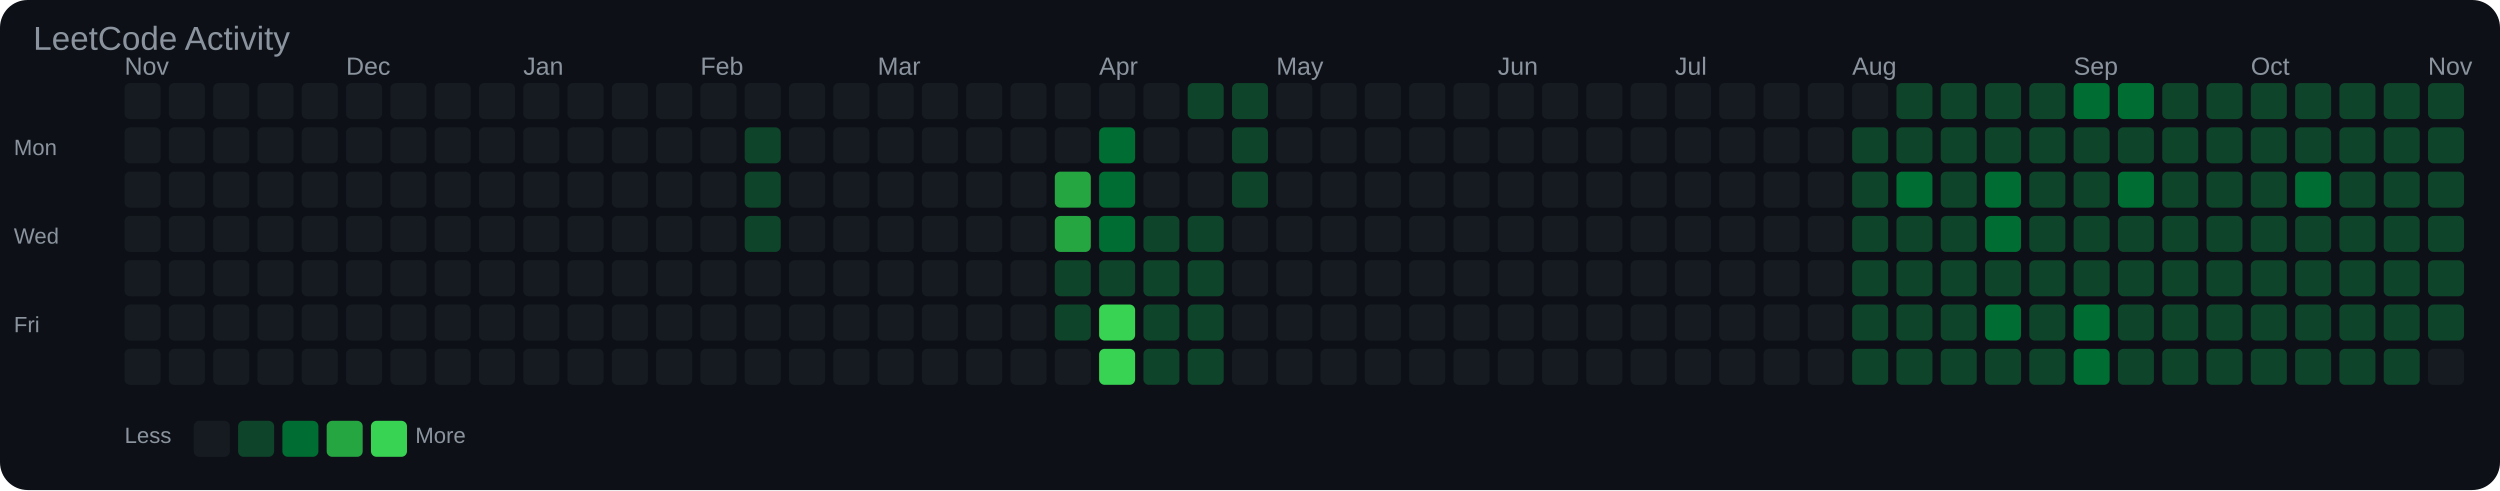
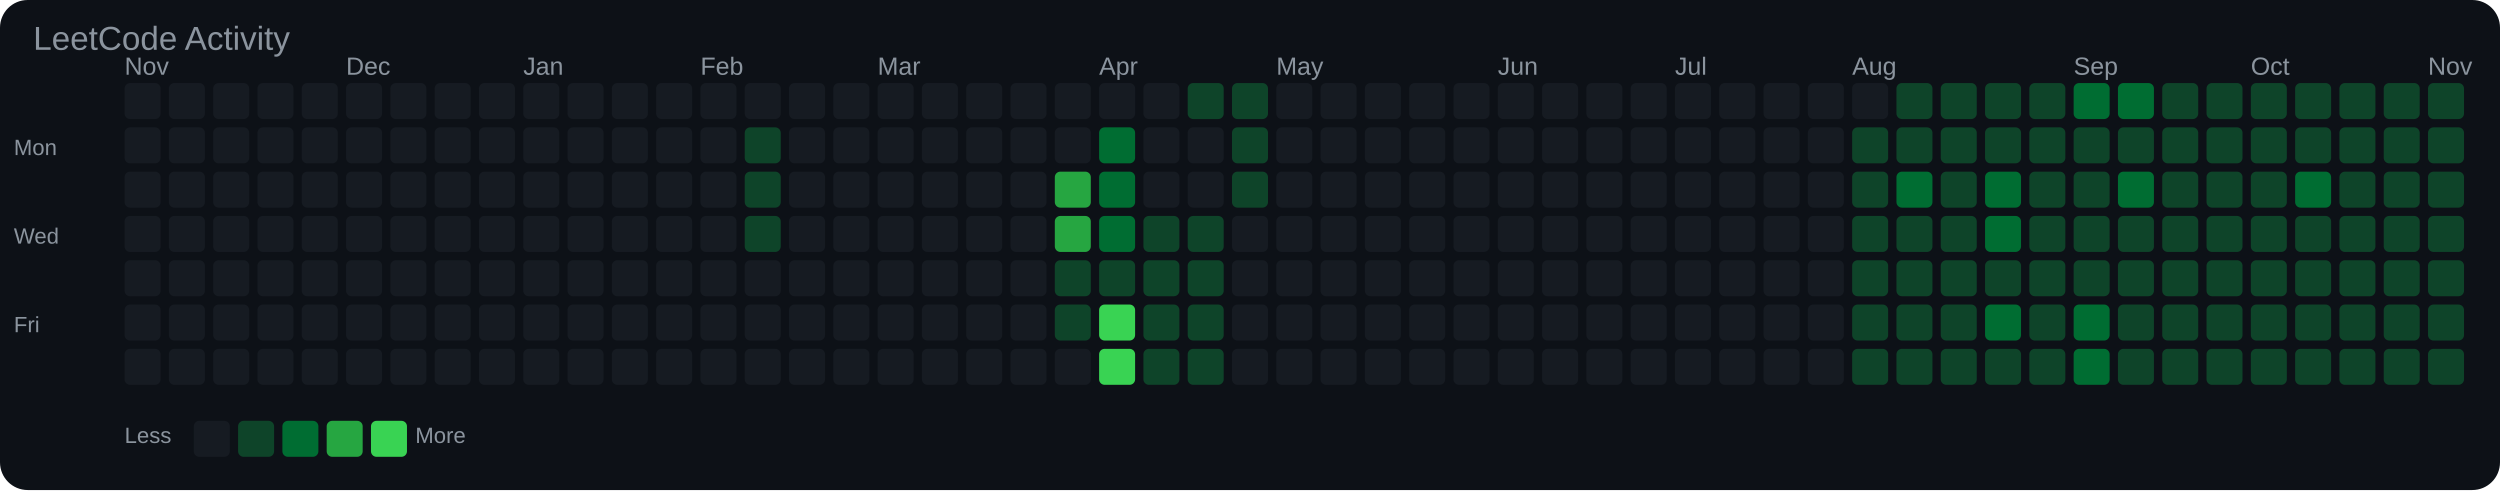
<svg xmlns="http://www.w3.org/2000/svg" width="903" height="177" viewBox="0 0 903 177">
  <rect width="100%" height="100%" fill="#0d1117" rx="10" />
  <text x="12" y="18" font-family="Arial, sans-serif" font-size="12" fill="#8b949e">LeetCode Activity</text>
  <text x="45" y="27" font-family="Arial, sans-serif" font-size="9" fill="#8b949e">Nov</text>
  <text x="125" y="27" font-family="Arial, sans-serif" font-size="9" fill="#8b949e">Dec</text>
  <text x="189" y="27" font-family="Arial, sans-serif" font-size="9" fill="#8b949e">Jan</text>
  <text x="253" y="27" font-family="Arial, sans-serif" font-size="9" fill="#8b949e">Feb</text>
  <text x="317" y="27" font-family="Arial, sans-serif" font-size="9" fill="#8b949e">Mar</text>
  <text x="397" y="27" font-family="Arial, sans-serif" font-size="9" fill="#8b949e">Apr</text>
  <text x="461" y="27" font-family="Arial, sans-serif" font-size="9" fill="#8b949e">May</text>
  <text x="541" y="27" font-family="Arial, sans-serif" font-size="9" fill="#8b949e">Jun</text>
  <text x="605" y="27" font-family="Arial, sans-serif" font-size="9" fill="#8b949e">Jul</text>
  <text x="669" y="27" font-family="Arial, sans-serif" font-size="9" fill="#8b949e">Aug</text>
  <text x="749" y="27" font-family="Arial, sans-serif" font-size="9" fill="#8b949e">Sep</text>
  <text x="813" y="27" font-family="Arial, sans-serif" font-size="9" fill="#8b949e">Oct</text>
  <text x="877" y="27" font-family="Arial, sans-serif" font-size="9" fill="#8b949e">Nov</text>
  <text x="5" y="56" font-family="Arial, sans-serif" font-size="8" fill="#8b949e">Mon</text>
  <text x="5" y="88" font-family="Arial, sans-serif" font-size="8" fill="#8b949e">Wed</text>
  <text x="5" y="120" font-family="Arial, sans-serif" font-size="8" fill="#8b949e">Fri</text>
  <rect x="45" y="30" width="13" height="13" rx="2" fill="#161b22" />
  <rect x="45" y="46" width="13" height="13" rx="2" fill="#161b22" />
  <rect x="45" y="62" width="13" height="13" rx="2" fill="#161b22" />
  <rect x="45" y="78" width="13" height="13" rx="2" fill="#161b22" />
  <rect x="45" y="94" width="13" height="13" rx="2" fill="#161b22" />
  <rect x="45" y="110" width="13" height="13" rx="2" fill="#161b22" />
  <rect x="45" y="126" width="13" height="13" rx="2" fill="#161b22" />
  <rect x="61" y="30" width="13" height="13" rx="2" fill="#161b22" />
  <rect x="61" y="46" width="13" height="13" rx="2" fill="#161b22" />
  <rect x="61" y="62" width="13" height="13" rx="2" fill="#161b22" />
  <rect x="61" y="78" width="13" height="13" rx="2" fill="#161b22" />
  <rect x="61" y="94" width="13" height="13" rx="2" fill="#161b22" />
  <rect x="61" y="110" width="13" height="13" rx="2" fill="#161b22" />
  <rect x="61" y="126" width="13" height="13" rx="2" fill="#161b22" />
  <rect x="77" y="30" width="13" height="13" rx="2" fill="#161b22" />
  <rect x="77" y="46" width="13" height="13" rx="2" fill="#161b22" />
  <rect x="77" y="62" width="13" height="13" rx="2" fill="#161b22" />
  <rect x="77" y="78" width="13" height="13" rx="2" fill="#161b22" />
  <rect x="77" y="94" width="13" height="13" rx="2" fill="#161b22" />
  <rect x="77" y="110" width="13" height="13" rx="2" fill="#161b22" />
  <rect x="77" y="126" width="13" height="13" rx="2" fill="#161b22" />
  <rect x="93" y="30" width="13" height="13" rx="2" fill="#161b22" />
  <rect x="93" y="46" width="13" height="13" rx="2" fill="#161b22" />
  <rect x="93" y="62" width="13" height="13" rx="2" fill="#161b22" />
  <rect x="93" y="78" width="13" height="13" rx="2" fill="#161b22" />
  <rect x="93" y="94" width="13" height="13" rx="2" fill="#161b22" />
  <rect x="93" y="110" width="13" height="13" rx="2" fill="#161b22" />
  <rect x="93" y="126" width="13" height="13" rx="2" fill="#161b22" />
  <rect x="109" y="30" width="13" height="13" rx="2" fill="#161b22" />
  <rect x="109" y="46" width="13" height="13" rx="2" fill="#161b22" />
  <rect x="109" y="62" width="13" height="13" rx="2" fill="#161b22" />
  <rect x="109" y="78" width="13" height="13" rx="2" fill="#161b22" />
  <rect x="109" y="94" width="13" height="13" rx="2" fill="#161b22" />
  <rect x="109" y="110" width="13" height="13" rx="2" fill="#161b22" />
  <rect x="109" y="126" width="13" height="13" rx="2" fill="#161b22" />
  <rect x="125" y="30" width="13" height="13" rx="2" fill="#161b22" />
  <rect x="125" y="46" width="13" height="13" rx="2" fill="#161b22" />
  <rect x="125" y="62" width="13" height="13" rx="2" fill="#161b22" />
  <rect x="125" y="78" width="13" height="13" rx="2" fill="#161b22" />
  <rect x="125" y="94" width="13" height="13" rx="2" fill="#161b22" />
  <rect x="125" y="110" width="13" height="13" rx="2" fill="#161b22" />
  <rect x="125" y="126" width="13" height="13" rx="2" fill="#161b22" />
  <rect x="141" y="30" width="13" height="13" rx="2" fill="#161b22" />
  <rect x="141" y="46" width="13" height="13" rx="2" fill="#161b22" />
  <rect x="141" y="62" width="13" height="13" rx="2" fill="#161b22" />
  <rect x="141" y="78" width="13" height="13" rx="2" fill="#161b22" />
  <rect x="141" y="94" width="13" height="13" rx="2" fill="#161b22" />
  <rect x="141" y="110" width="13" height="13" rx="2" fill="#161b22" />
  <rect x="141" y="126" width="13" height="13" rx="2" fill="#161b22" />
  <rect x="157" y="30" width="13" height="13" rx="2" fill="#161b22" />
  <rect x="157" y="46" width="13" height="13" rx="2" fill="#161b22" />
  <rect x="157" y="62" width="13" height="13" rx="2" fill="#161b22" />
  <rect x="157" y="78" width="13" height="13" rx="2" fill="#161b22" />
  <rect x="157" y="94" width="13" height="13" rx="2" fill="#161b22" />
  <rect x="157" y="110" width="13" height="13" rx="2" fill="#161b22" />
  <rect x="157" y="126" width="13" height="13" rx="2" fill="#161b22" />
  <rect x="173" y="30" width="13" height="13" rx="2" fill="#161b22" />
  <rect x="173" y="46" width="13" height="13" rx="2" fill="#161b22" />
  <rect x="173" y="62" width="13" height="13" rx="2" fill="#161b22" />
  <rect x="173" y="78" width="13" height="13" rx="2" fill="#161b22" />
  <rect x="173" y="94" width="13" height="13" rx="2" fill="#161b22" />
  <rect x="173" y="110" width="13" height="13" rx="2" fill="#161b22" />
  <rect x="173" y="126" width="13" height="13" rx="2" fill="#161b22" />
  <rect x="189" y="30" width="13" height="13" rx="2" fill="#161b22" />
  <rect x="189" y="46" width="13" height="13" rx="2" fill="#161b22" />
  <rect x="189" y="62" width="13" height="13" rx="2" fill="#161b22" />
  <rect x="189" y="78" width="13" height="13" rx="2" fill="#161b22" />
  <rect x="189" y="94" width="13" height="13" rx="2" fill="#161b22" />
  <rect x="189" y="110" width="13" height="13" rx="2" fill="#161b22" />
  <rect x="189" y="126" width="13" height="13" rx="2" fill="#161b22" />
  <rect x="205" y="30" width="13" height="13" rx="2" fill="#161b22" />
  <rect x="205" y="46" width="13" height="13" rx="2" fill="#161b22" />
  <rect x="205" y="62" width="13" height="13" rx="2" fill="#161b22" />
  <rect x="205" y="78" width="13" height="13" rx="2" fill="#161b22" />
  <rect x="205" y="94" width="13" height="13" rx="2" fill="#161b22" />
  <rect x="205" y="110" width="13" height="13" rx="2" fill="#161b22" />
  <rect x="205" y="126" width="13" height="13" rx="2" fill="#161b22" />
  <rect x="221" y="30" width="13" height="13" rx="2" fill="#161b22" />
  <rect x="221" y="46" width="13" height="13" rx="2" fill="#161b22" />
  <rect x="221" y="62" width="13" height="13" rx="2" fill="#161b22" />
  <rect x="221" y="78" width="13" height="13" rx="2" fill="#161b22" />
  <rect x="221" y="94" width="13" height="13" rx="2" fill="#161b22" />
  <rect x="221" y="110" width="13" height="13" rx="2" fill="#161b22" />
  <rect x="221" y="126" width="13" height="13" rx="2" fill="#161b22" />
  <rect x="237" y="30" width="13" height="13" rx="2" fill="#161b22" />
  <rect x="237" y="46" width="13" height="13" rx="2" fill="#161b22" />
  <rect x="237" y="62" width="13" height="13" rx="2" fill="#161b22" />
  <rect x="237" y="78" width="13" height="13" rx="2" fill="#161b22" />
  <rect x="237" y="94" width="13" height="13" rx="2" fill="#161b22" />
  <rect x="237" y="110" width="13" height="13" rx="2" fill="#161b22" />
  <rect x="237" y="126" width="13" height="13" rx="2" fill="#161b22" />
  <rect x="253" y="30" width="13" height="13" rx="2" fill="#161b22" />
  <rect x="253" y="46" width="13" height="13" rx="2" fill="#161b22" />
  <rect x="253" y="62" width="13" height="13" rx="2" fill="#161b22" />
  <rect x="253" y="78" width="13" height="13" rx="2" fill="#161b22" />
  <rect x="253" y="94" width="13" height="13" rx="2" fill="#161b22" />
  <rect x="253" y="110" width="13" height="13" rx="2" fill="#161b22" />
  <rect x="253" y="126" width="13" height="13" rx="2" fill="#161b22" />
  <rect x="269" y="30" width="13" height="13" rx="2" fill="#161b22" />
  <rect x="269" y="46" width="13" height="13" rx="2" fill="#0e4429" />
  <rect x="269" y="62" width="13" height="13" rx="2" fill="#0e4429" />
  <rect x="269" y="78" width="13" height="13" rx="2" fill="#0e4429" />
  <rect x="269" y="94" width="13" height="13" rx="2" fill="#161b22" />
  <rect x="269" y="110" width="13" height="13" rx="2" fill="#161b22" />
  <rect x="269" y="126" width="13" height="13" rx="2" fill="#161b22" />
  <rect x="285" y="30" width="13" height="13" rx="2" fill="#161b22" />
  <rect x="285" y="46" width="13" height="13" rx="2" fill="#161b22" />
  <rect x="285" y="62" width="13" height="13" rx="2" fill="#161b22" />
  <rect x="285" y="78" width="13" height="13" rx="2" fill="#161b22" />
  <rect x="285" y="94" width="13" height="13" rx="2" fill="#161b22" />
  <rect x="285" y="110" width="13" height="13" rx="2" fill="#161b22" />
  <rect x="285" y="126" width="13" height="13" rx="2" fill="#161b22" />
  <rect x="301" y="30" width="13" height="13" rx="2" fill="#161b22" />
  <rect x="301" y="46" width="13" height="13" rx="2" fill="#161b22" />
  <rect x="301" y="62" width="13" height="13" rx="2" fill="#161b22" />
  <rect x="301" y="78" width="13" height="13" rx="2" fill="#161b22" />
  <rect x="301" y="94" width="13" height="13" rx="2" fill="#161b22" />
  <rect x="301" y="110" width="13" height="13" rx="2" fill="#161b22" />
  <rect x="301" y="126" width="13" height="13" rx="2" fill="#161b22" />
  <rect x="317" y="30" width="13" height="13" rx="2" fill="#161b22" />
  <rect x="317" y="46" width="13" height="13" rx="2" fill="#161b22" />
  <rect x="317" y="62" width="13" height="13" rx="2" fill="#161b22" />
  <rect x="317" y="78" width="13" height="13" rx="2" fill="#161b22" />
  <rect x="317" y="94" width="13" height="13" rx="2" fill="#161b22" />
  <rect x="317" y="110" width="13" height="13" rx="2" fill="#161b22" />
  <rect x="317" y="126" width="13" height="13" rx="2" fill="#161b22" />
  <rect x="333" y="30" width="13" height="13" rx="2" fill="#161b22" />
  <rect x="333" y="46" width="13" height="13" rx="2" fill="#161b22" />
  <rect x="333" y="62" width="13" height="13" rx="2" fill="#161b22" />
  <rect x="333" y="78" width="13" height="13" rx="2" fill="#161b22" />
  <rect x="333" y="94" width="13" height="13" rx="2" fill="#161b22" />
  <rect x="333" y="110" width="13" height="13" rx="2" fill="#161b22" />
  <rect x="333" y="126" width="13" height="13" rx="2" fill="#161b22" />
  <rect x="349" y="30" width="13" height="13" rx="2" fill="#161b22" />
  <rect x="349" y="46" width="13" height="13" rx="2" fill="#161b22" />
  <rect x="349" y="62" width="13" height="13" rx="2" fill="#161b22" />
  <rect x="349" y="78" width="13" height="13" rx="2" fill="#161b22" />
  <rect x="349" y="94" width="13" height="13" rx="2" fill="#161b22" />
  <rect x="349" y="110" width="13" height="13" rx="2" fill="#161b22" />
  <rect x="349" y="126" width="13" height="13" rx="2" fill="#161b22" />
  <rect x="365" y="30" width="13" height="13" rx="2" fill="#161b22" />
  <rect x="365" y="46" width="13" height="13" rx="2" fill="#161b22" />
  <rect x="365" y="62" width="13" height="13" rx="2" fill="#161b22" />
  <rect x="365" y="78" width="13" height="13" rx="2" fill="#161b22" />
  <rect x="365" y="94" width="13" height="13" rx="2" fill="#161b22" />
  <rect x="365" y="110" width="13" height="13" rx="2" fill="#161b22" />
  <rect x="365" y="126" width="13" height="13" rx="2" fill="#161b22" />
  <rect x="381" y="30" width="13" height="13" rx="2" fill="#161b22" />
  <rect x="381" y="46" width="13" height="13" rx="2" fill="#161b22" />
  <rect x="381" y="62" width="13" height="13" rx="2" fill="#26a641" />
  <rect x="381" y="78" width="13" height="13" rx="2" fill="#26a641" />
  <rect x="381" y="94" width="13" height="13" rx="2" fill="#0e4429" />
  <rect x="381" y="110" width="13" height="13" rx="2" fill="#0e4429" />
  <rect x="381" y="126" width="13" height="13" rx="2" fill="#161b22" />
  <rect x="397" y="30" width="13" height="13" rx="2" fill="#161b22" />
  <rect x="397" y="46" width="13" height="13" rx="2" fill="#006d32" />
  <rect x="397" y="62" width="13" height="13" rx="2" fill="#006d32" />
  <rect x="397" y="78" width="13" height="13" rx="2" fill="#006d32" />
  <rect x="397" y="94" width="13" height="13" rx="2" fill="#0e4429" />
  <rect x="397" y="110" width="13" height="13" rx="2" fill="#39d353" />
  <rect x="397" y="126" width="13" height="13" rx="2" fill="#39d353" />
  <rect x="413" y="30" width="13" height="13" rx="2" fill="#161b22" />
  <rect x="413" y="46" width="13" height="13" rx="2" fill="#161b22" />
  <rect x="413" y="62" width="13" height="13" rx="2" fill="#161b22" />
  <rect x="413" y="78" width="13" height="13" rx="2" fill="#0e4429" />
  <rect x="413" y="94" width="13" height="13" rx="2" fill="#0e4429" />
  <rect x="413" y="110" width="13" height="13" rx="2" fill="#0e4429" />
  <rect x="413" y="126" width="13" height="13" rx="2" fill="#0e4429" />
  <rect x="429" y="30" width="13" height="13" rx="2" fill="#0e4429" />
  <rect x="429" y="46" width="13" height="13" rx="2" fill="#161b22" />
  <rect x="429" y="62" width="13" height="13" rx="2" fill="#161b22" />
  <rect x="429" y="78" width="13" height="13" rx="2" fill="#0e4429" />
  <rect x="429" y="94" width="13" height="13" rx="2" fill="#0e4429" />
  <rect x="429" y="110" width="13" height="13" rx="2" fill="#0e4429" />
  <rect x="429" y="126" width="13" height="13" rx="2" fill="#0e4429" />
  <rect x="445" y="30" width="13" height="13" rx="2" fill="#0e4429" />
  <rect x="445" y="46" width="13" height="13" rx="2" fill="#0e4429" />
  <rect x="445" y="62" width="13" height="13" rx="2" fill="#0e4429" />
  <rect x="445" y="78" width="13" height="13" rx="2" fill="#161b22" />
  <rect x="445" y="94" width="13" height="13" rx="2" fill="#161b22" />
  <rect x="445" y="110" width="13" height="13" rx="2" fill="#161b22" />
  <rect x="445" y="126" width="13" height="13" rx="2" fill="#161b22" />
  <rect x="461" y="30" width="13" height="13" rx="2" fill="#161b22" />
  <rect x="461" y="46" width="13" height="13" rx="2" fill="#161b22" />
  <rect x="461" y="62" width="13" height="13" rx="2" fill="#161b22" />
  <rect x="461" y="78" width="13" height="13" rx="2" fill="#161b22" />
  <rect x="461" y="94" width="13" height="13" rx="2" fill="#161b22" />
  <rect x="461" y="110" width="13" height="13" rx="2" fill="#161b22" />
  <rect x="461" y="126" width="13" height="13" rx="2" fill="#161b22" />
  <rect x="477" y="30" width="13" height="13" rx="2" fill="#161b22" />
  <rect x="477" y="46" width="13" height="13" rx="2" fill="#161b22" />
  <rect x="477" y="62" width="13" height="13" rx="2" fill="#161b22" />
  <rect x="477" y="78" width="13" height="13" rx="2" fill="#161b22" />
  <rect x="477" y="94" width="13" height="13" rx="2" fill="#161b22" />
  <rect x="477" y="110" width="13" height="13" rx="2" fill="#161b22" />
  <rect x="477" y="126" width="13" height="13" rx="2" fill="#161b22" />
  <rect x="493" y="30" width="13" height="13" rx="2" fill="#161b22" />
  <rect x="493" y="46" width="13" height="13" rx="2" fill="#161b22" />
  <rect x="493" y="62" width="13" height="13" rx="2" fill="#161b22" />
  <rect x="493" y="78" width="13" height="13" rx="2" fill="#161b22" />
  <rect x="493" y="94" width="13" height="13" rx="2" fill="#161b22" />
  <rect x="493" y="110" width="13" height="13" rx="2" fill="#161b22" />
  <rect x="493" y="126" width="13" height="13" rx="2" fill="#161b22" />
  <rect x="509" y="30" width="13" height="13" rx="2" fill="#161b22" />
  <rect x="509" y="46" width="13" height="13" rx="2" fill="#161b22" />
  <rect x="509" y="62" width="13" height="13" rx="2" fill="#161b22" />
  <rect x="509" y="78" width="13" height="13" rx="2" fill="#161b22" />
  <rect x="509" y="94" width="13" height="13" rx="2" fill="#161b22" />
  <rect x="509" y="110" width="13" height="13" rx="2" fill="#161b22" />
  <rect x="509" y="126" width="13" height="13" rx="2" fill="#161b22" />
  <rect x="525" y="30" width="13" height="13" rx="2" fill="#161b22" />
  <rect x="525" y="46" width="13" height="13" rx="2" fill="#161b22" />
  <rect x="525" y="62" width="13" height="13" rx="2" fill="#161b22" />
  <rect x="525" y="78" width="13" height="13" rx="2" fill="#161b22" />
  <rect x="525" y="94" width="13" height="13" rx="2" fill="#161b22" />
  <rect x="525" y="110" width="13" height="13" rx="2" fill="#161b22" />
  <rect x="525" y="126" width="13" height="13" rx="2" fill="#161b22" />
  <rect x="541" y="30" width="13" height="13" rx="2" fill="#161b22" />
  <rect x="541" y="46" width="13" height="13" rx="2" fill="#161b22" />
  <rect x="541" y="62" width="13" height="13" rx="2" fill="#161b22" />
  <rect x="541" y="78" width="13" height="13" rx="2" fill="#161b22" />
  <rect x="541" y="94" width="13" height="13" rx="2" fill="#161b22" />
  <rect x="541" y="110" width="13" height="13" rx="2" fill="#161b22" />
  <rect x="541" y="126" width="13" height="13" rx="2" fill="#161b22" />
  <rect x="557" y="30" width="13" height="13" rx="2" fill="#161b22" />
  <rect x="557" y="46" width="13" height="13" rx="2" fill="#161b22" />
  <rect x="557" y="62" width="13" height="13" rx="2" fill="#161b22" />
  <rect x="557" y="78" width="13" height="13" rx="2" fill="#161b22" />
  <rect x="557" y="94" width="13" height="13" rx="2" fill="#161b22" />
  <rect x="557" y="110" width="13" height="13" rx="2" fill="#161b22" />
  <rect x="557" y="126" width="13" height="13" rx="2" fill="#161b22" />
  <rect x="573" y="30" width="13" height="13" rx="2" fill="#161b22" />
  <rect x="573" y="46" width="13" height="13" rx="2" fill="#161b22" />
  <rect x="573" y="62" width="13" height="13" rx="2" fill="#161b22" />
  <rect x="573" y="78" width="13" height="13" rx="2" fill="#161b22" />
  <rect x="573" y="94" width="13" height="13" rx="2" fill="#161b22" />
  <rect x="573" y="110" width="13" height="13" rx="2" fill="#161b22" />
  <rect x="573" y="126" width="13" height="13" rx="2" fill="#161b22" />
  <rect x="589" y="30" width="13" height="13" rx="2" fill="#161b22" />
  <rect x="589" y="46" width="13" height="13" rx="2" fill="#161b22" />
  <rect x="589" y="62" width="13" height="13" rx="2" fill="#161b22" />
  <rect x="589" y="78" width="13" height="13" rx="2" fill="#161b22" />
  <rect x="589" y="94" width="13" height="13" rx="2" fill="#161b22" />
  <rect x="589" y="110" width="13" height="13" rx="2" fill="#161b22" />
  <rect x="589" y="126" width="13" height="13" rx="2" fill="#161b22" />
  <rect x="605" y="30" width="13" height="13" rx="2" fill="#161b22" />
  <rect x="605" y="46" width="13" height="13" rx="2" fill="#161b22" />
  <rect x="605" y="62" width="13" height="13" rx="2" fill="#161b22" />
  <rect x="605" y="78" width="13" height="13" rx="2" fill="#161b22" />
  <rect x="605" y="94" width="13" height="13" rx="2" fill="#161b22" />
  <rect x="605" y="110" width="13" height="13" rx="2" fill="#161b22" />
  <rect x="605" y="126" width="13" height="13" rx="2" fill="#161b22" />
  <rect x="621" y="30" width="13" height="13" rx="2" fill="#161b22" />
  <rect x="621" y="46" width="13" height="13" rx="2" fill="#161b22" />
  <rect x="621" y="62" width="13" height="13" rx="2" fill="#161b22" />
  <rect x="621" y="78" width="13" height="13" rx="2" fill="#161b22" />
  <rect x="621" y="94" width="13" height="13" rx="2" fill="#161b22" />
  <rect x="621" y="110" width="13" height="13" rx="2" fill="#161b22" />
  <rect x="621" y="126" width="13" height="13" rx="2" fill="#161b22" />
  <rect x="637" y="30" width="13" height="13" rx="2" fill="#161b22" />
  <rect x="637" y="46" width="13" height="13" rx="2" fill="#161b22" />
  <rect x="637" y="62" width="13" height="13" rx="2" fill="#161b22" />
  <rect x="637" y="78" width="13" height="13" rx="2" fill="#161b22" />
  <rect x="637" y="94" width="13" height="13" rx="2" fill="#161b22" />
  <rect x="637" y="110" width="13" height="13" rx="2" fill="#161b22" />
  <rect x="637" y="126" width="13" height="13" rx="2" fill="#161b22" />
  <rect x="653" y="30" width="13" height="13" rx="2" fill="#161b22" />
  <rect x="653" y="46" width="13" height="13" rx="2" fill="#161b22" />
  <rect x="653" y="62" width="13" height="13" rx="2" fill="#161b22" />
  <rect x="653" y="78" width="13" height="13" rx="2" fill="#161b22" />
  <rect x="653" y="94" width="13" height="13" rx="2" fill="#161b22" />
  <rect x="653" y="110" width="13" height="13" rx="2" fill="#161b22" />
  <rect x="653" y="126" width="13" height="13" rx="2" fill="#161b22" />
  <rect x="669" y="30" width="13" height="13" rx="2" fill="#161b22" />
  <rect x="669" y="46" width="13" height="13" rx="2" fill="#0e4429" />
  <rect x="669" y="62" width="13" height="13" rx="2" fill="#0e4429" />
  <rect x="669" y="78" width="13" height="13" rx="2" fill="#0e4429" />
  <rect x="669" y="94" width="13" height="13" rx="2" fill="#0e4429" />
  <rect x="669" y="110" width="13" height="13" rx="2" fill="#0e4429" />
  <rect x="669" y="126" width="13" height="13" rx="2" fill="#0e4429" />
  <rect x="685" y="30" width="13" height="13" rx="2" fill="#0e4429" />
  <rect x="685" y="46" width="13" height="13" rx="2" fill="#0e4429" />
  <rect x="685" y="62" width="13" height="13" rx="2" fill="#006d32" />
  <rect x="685" y="78" width="13" height="13" rx="2" fill="#0e4429" />
  <rect x="685" y="94" width="13" height="13" rx="2" fill="#0e4429" />
  <rect x="685" y="110" width="13" height="13" rx="2" fill="#0e4429" />
  <rect x="685" y="126" width="13" height="13" rx="2" fill="#0e4429" />
  <rect x="701" y="30" width="13" height="13" rx="2" fill="#0e4429" />
  <rect x="701" y="46" width="13" height="13" rx="2" fill="#0e4429" />
  <rect x="701" y="62" width="13" height="13" rx="2" fill="#0e4429" />
  <rect x="701" y="78" width="13" height="13" rx="2" fill="#0e4429" />
  <rect x="701" y="94" width="13" height="13" rx="2" fill="#0e4429" />
  <rect x="701" y="110" width="13" height="13" rx="2" fill="#0e4429" />
  <rect x="701" y="126" width="13" height="13" rx="2" fill="#0e4429" />
  <rect x="717" y="30" width="13" height="13" rx="2" fill="#0e4429" />
  <rect x="717" y="46" width="13" height="13" rx="2" fill="#0e4429" />
  <rect x="717" y="62" width="13" height="13" rx="2" fill="#006d32" />
  <rect x="717" y="78" width="13" height="13" rx="2" fill="#006d32" />
  <rect x="717" y="94" width="13" height="13" rx="2" fill="#0e4429" />
  <rect x="717" y="110" width="13" height="13" rx="2" fill="#006d32" />
  <rect x="717" y="126" width="13" height="13" rx="2" fill="#0e4429" />
  <rect x="733" y="30" width="13" height="13" rx="2" fill="#0e4429" />
  <rect x="733" y="46" width="13" height="13" rx="2" fill="#0e4429" />
  <rect x="733" y="62" width="13" height="13" rx="2" fill="#0e4429" />
  <rect x="733" y="78" width="13" height="13" rx="2" fill="#0e4429" />
  <rect x="733" y="94" width="13" height="13" rx="2" fill="#0e4429" />
  <rect x="733" y="110" width="13" height="13" rx="2" fill="#0e4429" />
  <rect x="733" y="126" width="13" height="13" rx="2" fill="#0e4429" />
  <rect x="749" y="30" width="13" height="13" rx="2" fill="#006d32" />
  <rect x="749" y="46" width="13" height="13" rx="2" fill="#0e4429" />
  <rect x="749" y="62" width="13" height="13" rx="2" fill="#0e4429" />
  <rect x="749" y="78" width="13" height="13" rx="2" fill="#0e4429" />
  <rect x="749" y="94" width="13" height="13" rx="2" fill="#0e4429" />
  <rect x="749" y="110" width="13" height="13" rx="2" fill="#006d32" />
  <rect x="749" y="126" width="13" height="13" rx="2" fill="#006d32" />
  <rect x="765" y="30" width="13" height="13" rx="2" fill="#006d32" />
  <rect x="765" y="46" width="13" height="13" rx="2" fill="#0e4429" />
  <rect x="765" y="62" width="13" height="13" rx="2" fill="#006d32" />
  <rect x="765" y="78" width="13" height="13" rx="2" fill="#0e4429" />
  <rect x="765" y="94" width="13" height="13" rx="2" fill="#0e4429" />
  <rect x="765" y="110" width="13" height="13" rx="2" fill="#0e4429" />
  <rect x="765" y="126" width="13" height="13" rx="2" fill="#0e4429" />
  <rect x="781" y="30" width="13" height="13" rx="2" fill="#0e4429" />
  <rect x="781" y="46" width="13" height="13" rx="2" fill="#0e4429" />
  <rect x="781" y="62" width="13" height="13" rx="2" fill="#0e4429" />
  <rect x="781" y="78" width="13" height="13" rx="2" fill="#0e4429" />
  <rect x="781" y="94" width="13" height="13" rx="2" fill="#0e4429" />
  <rect x="781" y="110" width="13" height="13" rx="2" fill="#0e4429" />
  <rect x="781" y="126" width="13" height="13" rx="2" fill="#0e4429" />
  <rect x="797" y="30" width="13" height="13" rx="2" fill="#0e4429" />
  <rect x="797" y="46" width="13" height="13" rx="2" fill="#0e4429" />
  <rect x="797" y="62" width="13" height="13" rx="2" fill="#0e4429" />
  <rect x="797" y="78" width="13" height="13" rx="2" fill="#0e4429" />
  <rect x="797" y="94" width="13" height="13" rx="2" fill="#0e4429" />
  <rect x="797" y="110" width="13" height="13" rx="2" fill="#0e4429" />
  <rect x="797" y="126" width="13" height="13" rx="2" fill="#0e4429" />
  <rect x="813" y="30" width="13" height="13" rx="2" fill="#0e4429" />
  <rect x="813" y="46" width="13" height="13" rx="2" fill="#0e4429" />
  <rect x="813" y="62" width="13" height="13" rx="2" fill="#0e4429" />
  <rect x="813" y="78" width="13" height="13" rx="2" fill="#0e4429" />
  <rect x="813" y="94" width="13" height="13" rx="2" fill="#0e4429" />
  <rect x="813" y="110" width="13" height="13" rx="2" fill="#0e4429" />
  <rect x="813" y="126" width="13" height="13" rx="2" fill="#0e4429" />
  <rect x="829" y="30" width="13" height="13" rx="2" fill="#0e4429" />
  <rect x="829" y="46" width="13" height="13" rx="2" fill="#0e4429" />
  <rect x="829" y="62" width="13" height="13" rx="2" fill="#006d32" />
  <rect x="829" y="78" width="13" height="13" rx="2" fill="#0e4429" />
  <rect x="829" y="94" width="13" height="13" rx="2" fill="#0e4429" />
  <rect x="829" y="110" width="13" height="13" rx="2" fill="#0e4429" />
  <rect x="829" y="126" width="13" height="13" rx="2" fill="#0e4429" />
  <rect x="845" y="30" width="13" height="13" rx="2" fill="#0e4429" />
  <rect x="845" y="46" width="13" height="13" rx="2" fill="#0e4429" />
  <rect x="845" y="62" width="13" height="13" rx="2" fill="#0e4429" />
  <rect x="845" y="78" width="13" height="13" rx="2" fill="#0e4429" />
  <rect x="845" y="94" width="13" height="13" rx="2" fill="#0e4429" />
  <rect x="845" y="110" width="13" height="13" rx="2" fill="#0e4429" />
  <rect x="845" y="126" width="13" height="13" rx="2" fill="#0e4429" />
  <rect x="861" y="30" width="13" height="13" rx="2" fill="#0e4429" />
  <rect x="861" y="46" width="13" height="13" rx="2" fill="#0e4429" />
  <rect x="861" y="62" width="13" height="13" rx="2" fill="#0e4429" />
  <rect x="861" y="78" width="13" height="13" rx="2" fill="#0e4429" />
  <rect x="861" y="94" width="13" height="13" rx="2" fill="#0e4429" />
  <rect x="861" y="110" width="13" height="13" rx="2" fill="#0e4429" />
  <rect x="861" y="126" width="13" height="13" rx="2" fill="#0e4429" />
  <rect x="877" y="30" width="13" height="13" rx="2" fill="#0e4429" />
  <rect x="877" y="46" width="13" height="13" rx="2" fill="#0e4429" />
  <rect x="877" y="62" width="13" height="13" rx="2" fill="#0e4429" />
  <rect x="877" y="78" width="13" height="13" rx="2" fill="#0e4429" />
  <rect x="877" y="94" width="13" height="13" rx="2" fill="#0e4429" />
  <rect x="877" y="110" width="13" height="13" rx="2" fill="#0e4429" />
-   <rect x="877" y="126" width="13" height="13" rx="2" fill="#161b22" />
+   <rect x="877" y="126" width="13" height="13" rx="2" fill="#0e4429" />
  <text x="45" y="160" font-family="Arial, sans-serif" font-size="8" fill="#8b949e">Less</text>
  <rect x="70" y="152" width="13" height="13" rx="2" fill="#161b22" />
  <rect x="86" y="152" width="13" height="13" rx="2" fill="#0e4429" />
  <rect x="102" y="152" width="13" height="13" rx="2" fill="#006d32" />
  <rect x="118" y="152" width="13" height="13" rx="2" fill="#26a641" />
  <rect x="134" y="152" width="13" height="13" rx="2" fill="#39d353" />
  <text x="150" y="160" font-family="Arial, sans-serif" font-size="8" fill="#8b949e">More</text>
</svg>
